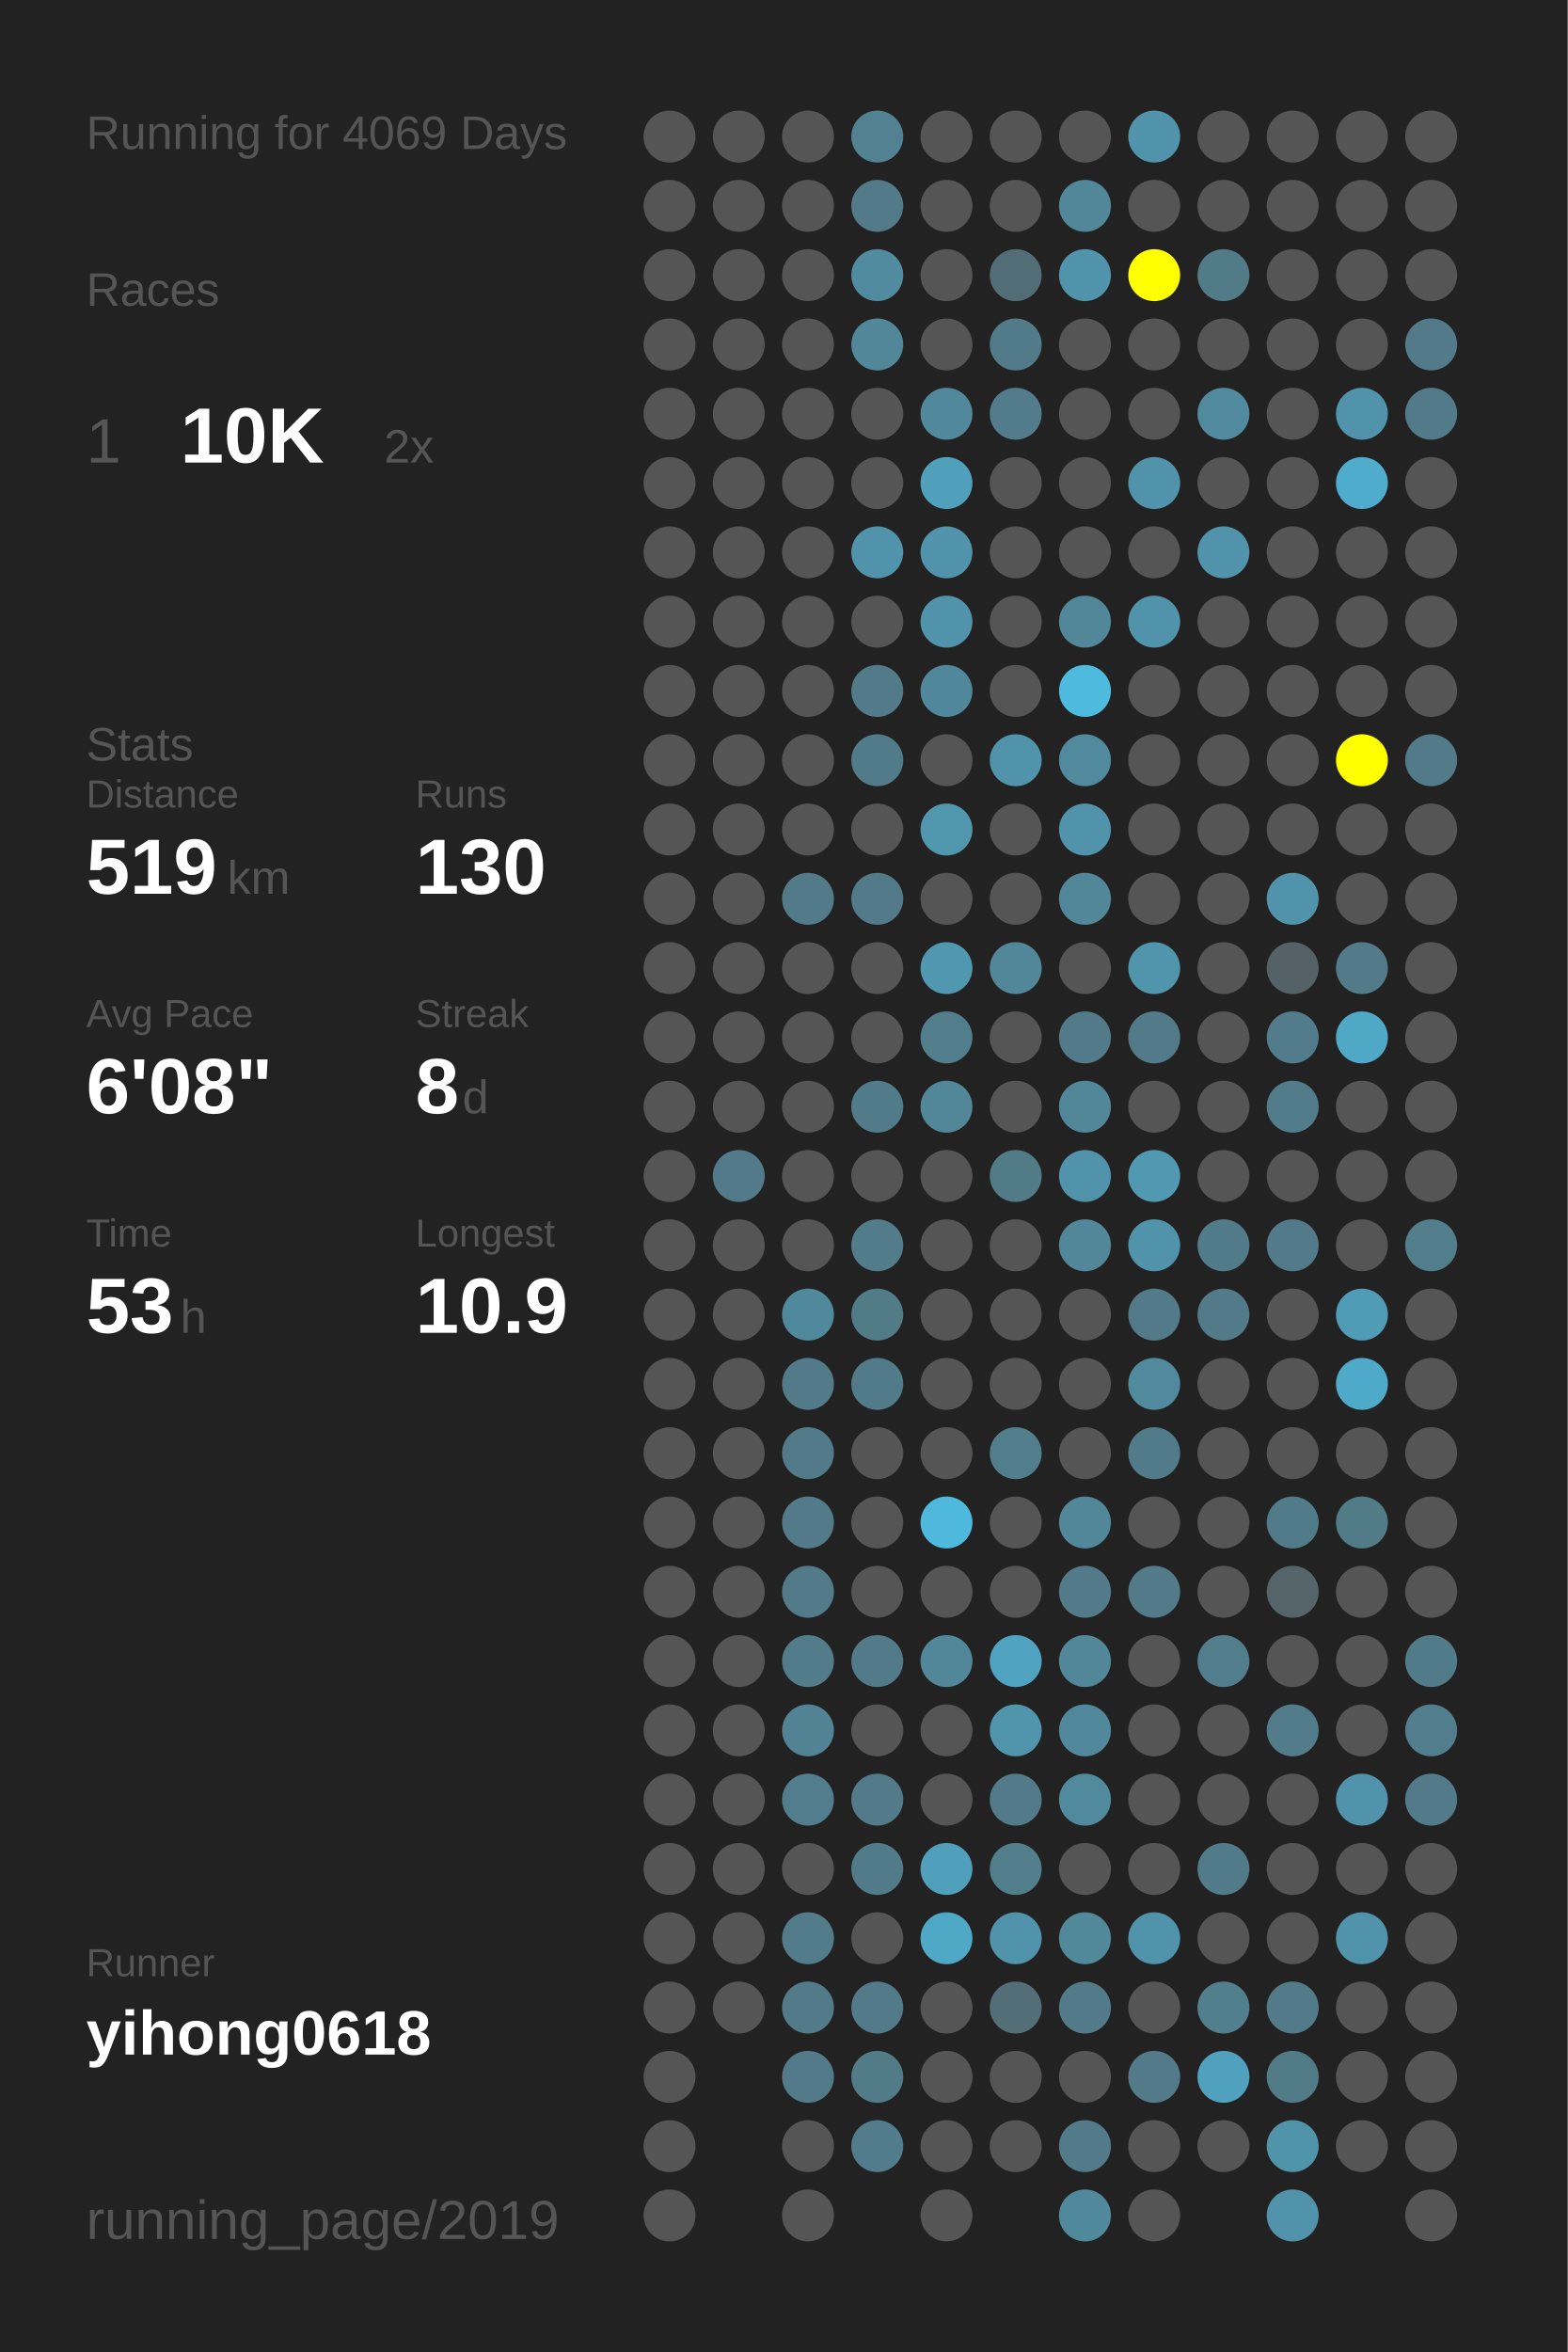
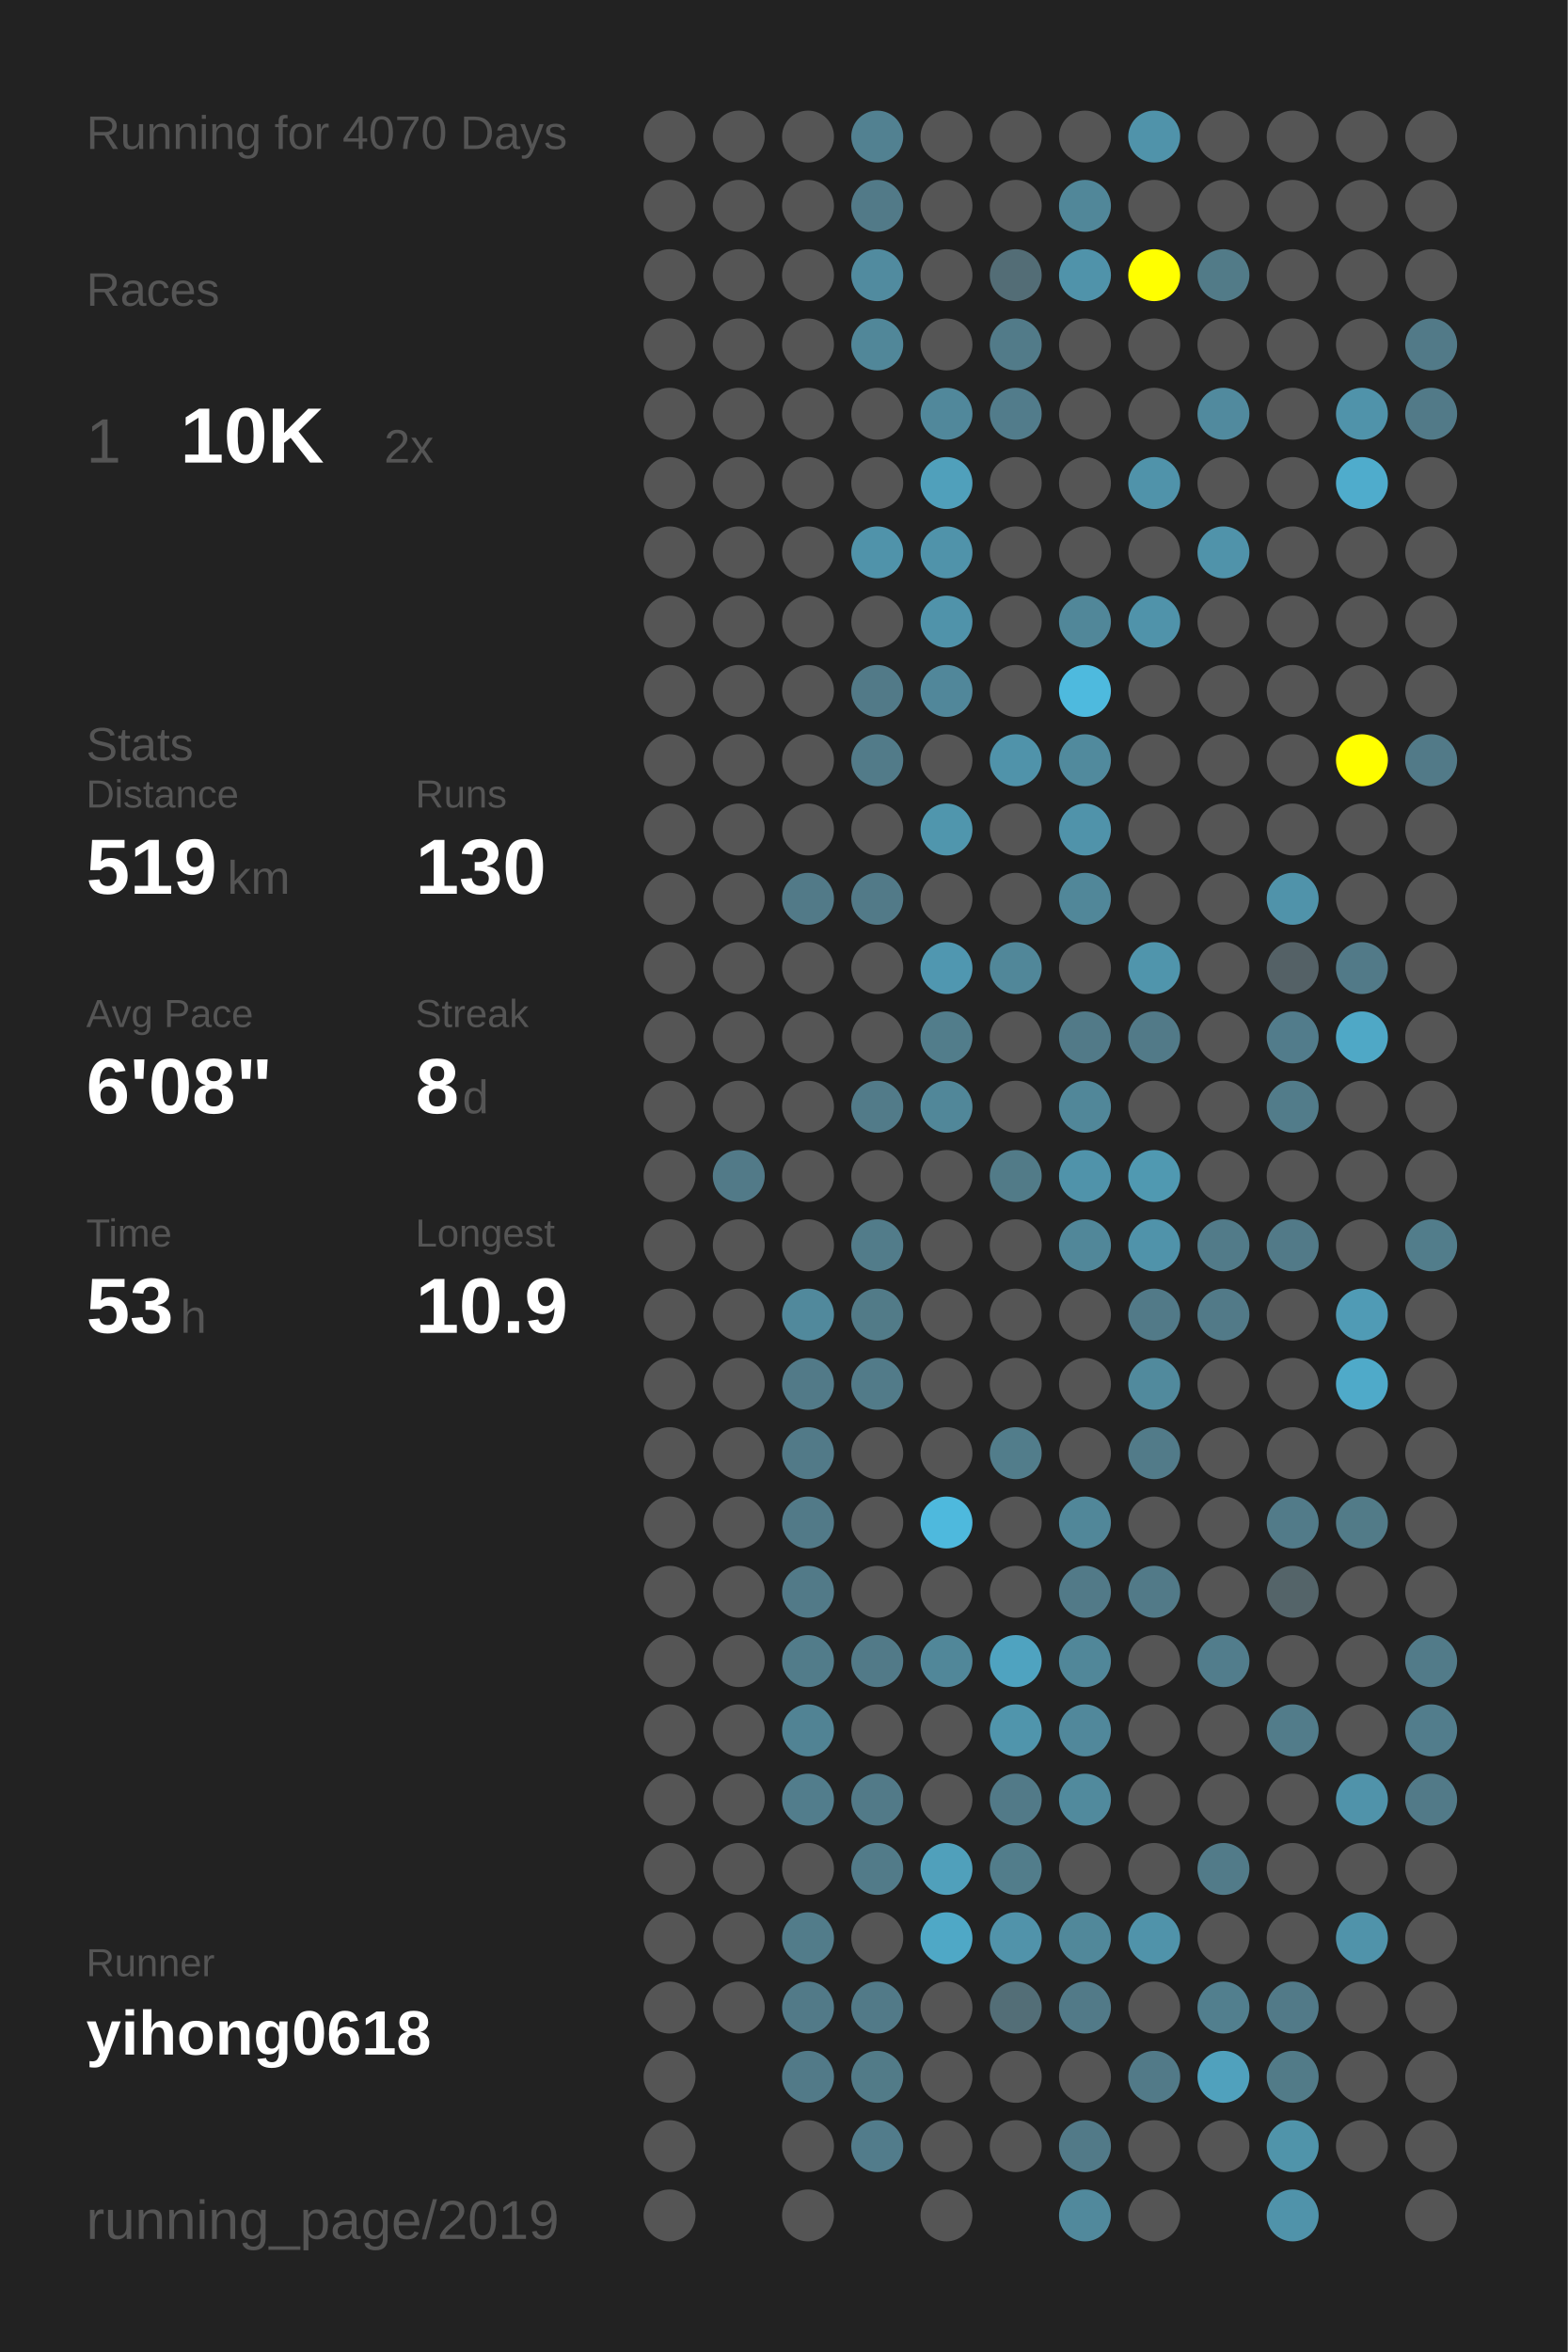
<svg xmlns="http://www.w3.org/2000/svg" baseProfile="full" height="300mm" version="1.1" viewBox="0,0,200,300" width="200mm">
  <defs />
  <rect fill="#222222" height="300" width="200" x="0" y="0" />
-   <text fill="#555555" style="font-size:6px; font-family:Arial;" x="11" y="19">Running for 4069 Days</text>
+   <text fill="#555555" style="font-size:6px; font-family:Arial;" x="11" y="19">Running for 4070 Days</text>
  <text fill="#555555" style="font-size:6px; font-family:Arial;" x="11" y="39">Races</text>
  <text fill="#555555" style="font-size:8px; font-family:Arial;" x="11" y="59">1</text>
  <text fill="#FFFFFF" style="font-size:10px; font-family:Arial; font-weight:bold;" x="23" y="59">10K</text>
  <text fill="#555555" style="font-size:6px; font-family:Arial;" x="49" y="59">2x</text>
  <text fill="#555555" style="font-size:6px; font-family:Arial;" x="11" y="97">Stats</text>
  <text fill="#555555" style="font-size:5px; font-family:Arial;" x="11" y="103">Distance</text>
  <text fill="#FFFFFF" style="font-size:10px; font-family:Arial; font-weight:bold;" x="11" y="114">519</text>
  <text fill="#555555" style="font-size:6px; font-family:Arial;" x="29" y="114">km</text>
  <text fill="#555555" style="font-size:5px; font-family:Arial;" x="53" y="103">Runs</text>
  <text fill="#FFFFFF" style="font-size:10px; font-family:Arial; font-weight:bold;" x="53" y="114">130</text>
  <text fill="#555555" style="font-size:5px; font-family:Arial;" x="11" y="131">Avg Pace</text>
  <text fill="#FFFFFF" style="font-size:10px; font-family:Arial; font-weight:bold;" x="11" y="142">6'08"</text>
  <text fill="#555555" style="font-size:5px; font-family:Arial;" x="53" y="131">Streak</text>
  <text fill="#FFFFFF" style="font-size:10px; font-family:Arial; font-weight:bold;" x="53" y="142">8</text>
  <text fill="#555555" style="font-size:6px; font-family:Arial;" x="59" y="142">d</text>
  <text fill="#555555" style="font-size:5px; font-family:Arial;" x="11" y="159">Time</text>
  <text fill="#FFFFFF" style="font-size:10px; font-family:Arial; font-weight:bold;" x="11" y="170">53</text>
  <text fill="#555555" style="font-size:6px; font-family:Arial;" x="23" y="170">h</text>
  <text fill="#555555" style="font-size:5px; font-family:Arial;" x="53" y="159">Longest</text>
  <text fill="#FFFFFF" style="font-size:10px; font-family:Arial; font-weight:bold;" x="53" y="170">10.9</text>
  <text fill="#555555" style="font-size:5px; font-family:Arial;" x="11" y="252.065">Runner</text>
  <text fill="#FFFFFF" style="font-size:8px; font-family:Arial; font-weight:bold;" x="11" y="262.065">yihong0618</text>
  <text fill="#555555" style="font-size:7px; font-family:Arial;" x="11" y="285.581">running_page/2019</text>
  <circle cx="85.417" cy="17.419" fill="#555555" r="3.312" />
  <circle cx="85.417" cy="26.258" fill="#555555" r="3.312" />
  <circle cx="85.417" cy="35.097" fill="#555555" r="3.312" />
  <circle cx="85.417" cy="43.935" fill="#555555" r="3.312" />
  <circle cx="85.417" cy="52.774" fill="#555555" r="3.312" />
  <circle cx="85.417" cy="61.613" fill="#555555" r="3.312" />
  <circle cx="85.417" cy="70.452" fill="#555555" r="3.312" />
  <circle cx="85.417" cy="79.29" fill="#555555" r="3.312" />
  <circle cx="85.417" cy="88.129" fill="#555555" r="3.312" />
  <circle cx="85.417" cy="96.968" fill="#555555" r="3.312" />
  <circle cx="85.417" cy="105.806" fill="#555555" r="3.312" />
  <circle cx="85.417" cy="114.645" fill="#555555" r="3.312" />
  <circle cx="85.417" cy="123.484" fill="#555555" r="3.312" />
  <circle cx="85.417" cy="132.323" fill="#555555" r="3.312" />
  <circle cx="85.417" cy="141.161" fill="#555555" r="3.312" />
  <circle cx="85.417" cy="150" fill="#555555" r="3.312" />
  <circle cx="85.417" cy="158.839" fill="#555555" r="3.312" />
  <circle cx="85.417" cy="167.677" fill="#555555" r="3.312" />
  <circle cx="85.417" cy="176.516" fill="#555555" r="3.312" />
  <circle cx="85.417" cy="185.355" fill="#555555" r="3.312" />
  <circle cx="85.417" cy="194.194" fill="#555555" r="3.312" />
  <circle cx="85.417" cy="203.032" fill="#555555" r="3.312" />
  <circle cx="85.417" cy="211.871" fill="#555555" r="3.312" />
  <circle cx="85.417" cy="220.71" fill="#555555" r="3.312" />
  <circle cx="85.417" cy="229.548" fill="#555555" r="3.312" />
  <circle cx="85.417" cy="238.387" fill="#555555" r="3.312" />
  <circle cx="85.417" cy="247.226" fill="#555555" r="3.312" />
  <circle cx="85.417" cy="256.065" fill="#555555" r="3.312" />
  <circle cx="85.417" cy="264.903" fill="#555555" r="3.312" />
  <circle cx="85.417" cy="273.742" fill="#555555" r="3.312" />
  <circle cx="85.417" cy="282.581" fill="#555555" r="3.312" />
  <circle cx="94.25" cy="17.419" fill="#555555" r="3.312" />
  <circle cx="94.25" cy="26.258" fill="#555555" r="3.312" />
  <circle cx="94.25" cy="35.097" fill="#555555" r="3.312" />
  <circle cx="94.25" cy="43.935" fill="#555555" r="3.312" />
  <circle cx="94.25" cy="52.774" fill="#555555" r="3.312" />
  <circle cx="94.25" cy="61.613" fill="#555555" r="3.312" />
  <circle cx="94.25" cy="70.452" fill="#555555" r="3.312" />
  <circle cx="94.25" cy="79.29" fill="#555555" r="3.312" />
  <circle cx="94.25" cy="88.129" fill="#555555" r="3.312" />
  <circle cx="94.25" cy="96.968" fill="#555555" r="3.312" />
  <circle cx="94.25" cy="105.806" fill="#555555" r="3.312" />
  <circle cx="94.25" cy="114.645" fill="#555555" r="3.312" />
  <circle cx="94.25" cy="123.484" fill="#555555" r="3.312" />
  <circle cx="94.25" cy="132.323" fill="#555555" r="3.312" />
  <circle cx="94.25" cy="141.161" fill="#555555" r="3.312" />
  <circle cx="94.25" cy="150" fill="#527a88" r="3.312" />
  <circle cx="94.25" cy="158.839" fill="#555555" r="3.312" />
  <circle cx="94.25" cy="167.677" fill="#555555" r="3.312" />
  <circle cx="94.25" cy="176.516" fill="#555555" r="3.312" />
  <circle cx="94.25" cy="185.355" fill="#555555" r="3.312" />
  <circle cx="94.25" cy="194.194" fill="#555555" r="3.312" />
  <circle cx="94.25" cy="203.032" fill="#555555" r="3.312" />
  <circle cx="94.25" cy="211.871" fill="#555555" r="3.312" />
  <circle cx="94.25" cy="220.71" fill="#555555" r="3.312" />
  <circle cx="94.25" cy="229.548" fill="#555555" r="3.312" />
  <circle cx="94.25" cy="238.387" fill="#555555" r="3.312" />
  <circle cx="94.25" cy="247.226" fill="#555555" r="3.312" />
  <circle cx="94.25" cy="256.065" fill="#555555" r="3.312" />
  <circle cx="103.083" cy="17.419" fill="#555555" r="3.312" />
  <circle cx="103.083" cy="26.258" fill="#555555" r="3.312" />
  <circle cx="103.083" cy="35.097" fill="#555555" r="3.312" />
  <circle cx="103.083" cy="43.935" fill="#555555" r="3.312" />
  <circle cx="103.083" cy="52.774" fill="#555555" r="3.312" />
  <circle cx="103.083" cy="61.613" fill="#555555" r="3.312" />
  <circle cx="103.083" cy="70.452" fill="#555555" r="3.312" />
  <circle cx="103.083" cy="79.29" fill="#555555" r="3.312" />
  <circle cx="103.083" cy="88.129" fill="#555555" r="3.312" />
  <circle cx="103.083" cy="96.968" fill="#555555" r="3.312" />
  <circle cx="103.083" cy="105.806" fill="#555555" r="3.312" />
  <circle cx="103.083" cy="114.645" fill="#527a88" r="3.312" />
  <circle cx="103.083" cy="123.484" fill="#555555" r="3.312" />
  <circle cx="103.083" cy="132.323" fill="#555555" r="3.312" />
  <circle cx="103.083" cy="141.161" fill="#555555" r="3.312" />
  <circle cx="103.083" cy="150" fill="#555555" r="3.312" />
  <circle cx="103.083" cy="158.839" fill="#555555" r="3.312" />
  <circle cx="103.083" cy="167.677" fill="#51899c" r="3.312" />
  <circle cx="103.083" cy="176.516" fill="#527a88" r="3.312" />
  <circle cx="103.083" cy="185.355" fill="#527a88" r="3.312" />
  <circle cx="103.083" cy="194.194" fill="#527a88" r="3.312" />
  <circle cx="103.083" cy="203.032" fill="#527a88" r="3.312" />
  <circle cx="103.083" cy="211.871" fill="#527c8a" r="3.312" />
  <circle cx="103.083" cy="220.71" fill="#518394" r="3.312" />
  <circle cx="103.083" cy="229.548" fill="#527d8c" r="3.312" />
  <circle cx="103.083" cy="238.387" fill="#555555" r="3.312" />
  <circle cx="103.083" cy="247.226" fill="#527c8a" r="3.312" />
  <circle cx="103.083" cy="256.065" fill="#527a88" r="3.312" />
  <circle cx="103.083" cy="264.903" fill="#527a88" r="3.312" />
  <circle cx="103.083" cy="273.742" fill="#555555" r="3.312" />
  <circle cx="103.083" cy="282.581" fill="#555555" r="3.312" />
  <circle cx="111.917" cy="17.419" fill="#528191" r="3.312" />
  <circle cx="111.917" cy="26.258" fill="#527a88" r="3.312" />
  <circle cx="111.917" cy="35.097" fill="#518b9f" r="3.312" />
  <circle cx="111.917" cy="43.935" fill="#518799" r="3.312" />
  <circle cx="111.917" cy="52.774" fill="#555555" r="3.312" />
  <circle cx="111.917" cy="61.613" fill="#555555" r="3.312" />
  <circle cx="111.917" cy="70.452" fill="#5093aa" r="3.312" />
  <circle cx="111.917" cy="79.29" fill="#555555" r="3.312" />
  <circle cx="111.917" cy="88.129" fill="#527a88" r="3.312" />
  <circle cx="111.917" cy="96.968" fill="#527b89" r="3.312" />
  <circle cx="111.917" cy="105.806" fill="#555555" r="3.312" />
  <circle cx="111.917" cy="114.645" fill="#527a88" r="3.312" />
  <circle cx="111.917" cy="123.484" fill="#555555" r="3.312" />
  <circle cx="111.917" cy="132.323" fill="#555555" r="3.312" />
  <circle cx="111.917" cy="141.161" fill="#527b89" r="3.312" />
  <circle cx="111.917" cy="150" fill="#555555" r="3.312" />
  <circle cx="111.917" cy="158.839" fill="#527c8a" r="3.312" />
  <circle cx="111.917" cy="167.677" fill="#527b88" r="3.312" />
  <circle cx="111.917" cy="176.516" fill="#527b89" r="3.312" />
  <circle cx="111.917" cy="185.355" fill="#555555" r="3.312" />
  <circle cx="111.917" cy="194.194" fill="#555555" r="3.312" />
  <circle cx="111.917" cy="203.032" fill="#555555" r="3.312" />
  <circle cx="111.917" cy="211.871" fill="#527a88" r="3.312" />
  <circle cx="111.917" cy="220.71" fill="#555555" r="3.312" />
  <circle cx="111.917" cy="229.548" fill="#527a88" r="3.312" />
  <circle cx="111.917" cy="238.387" fill="#527b89" r="3.312" />
  <circle cx="111.917" cy="247.226" fill="#555555" r="3.312" />
  <circle cx="111.917" cy="256.065" fill="#527a88" r="3.312" />
  <circle cx="111.917" cy="264.903" fill="#527b88" r="3.312" />
  <circle cx="111.917" cy="273.742" fill="#527c8b" r="3.312" />
  <circle cx="120.75" cy="17.419" fill="#555555" r="3.312" />
  <circle cx="120.75" cy="26.258" fill="#555555" r="3.312" />
  <circle cx="120.75" cy="35.097" fill="#555555" r="3.312" />
  <circle cx="120.75" cy="43.935" fill="#555555" r="3.312" />
  <circle cx="120.75" cy="52.774" fill="#51889b" r="3.312" />
  <circle cx="120.75" cy="61.613" fill="#50a0bb" r="3.312" />
  <circle cx="120.75" cy="70.452" fill="#5093aa" r="3.312" />
  <circle cx="120.75" cy="79.29" fill="#5093aa" r="3.312" />
  <circle cx="120.75" cy="88.129" fill="#51879a" r="3.312" />
  <circle cx="120.75" cy="96.968" fill="#555555" r="3.312" />
  <circle cx="120.75" cy="105.806" fill="#5096ad" r="3.312" />
  <circle cx="120.75" cy="114.645" fill="#555555" r="3.312" />
  <circle cx="120.75" cy="123.484" fill="#5097b0" r="3.312" />
  <circle cx="120.75" cy="132.323" fill="#527d8b" r="3.312" />
  <circle cx="120.75" cy="141.161" fill="#518799" r="3.312" />
  <circle cx="120.75" cy="150" fill="#555555" r="3.312" />
  <circle cx="120.75" cy="158.839" fill="#555555" r="3.312" />
  <circle cx="120.75" cy="167.677" fill="#555555" r="3.312" />
  <circle cx="120.75" cy="176.516" fill="#555555" r="3.312" />
  <circle cx="120.75" cy="185.355" fill="#555555" r="3.312" />
  <circle cx="120.75" cy="194.194" fill="#4eb9dd" r="3.312" />
  <circle cx="120.75" cy="203.032" fill="#555555" r="3.312" />
  <circle cx="120.75" cy="211.871" fill="#518799" r="3.312" />
  <circle cx="120.75" cy="220.71" fill="#555555" r="3.312" />
  <circle cx="120.75" cy="229.548" fill="#555555" r="3.312" />
  <circle cx="120.75" cy="238.387" fill="#50a0bb" r="3.312" />
  <circle cx="120.75" cy="247.226" fill="#4fa8c6" r="3.312" />
  <circle cx="120.75" cy="256.065" fill="#555555" r="3.312" />
  <circle cx="120.75" cy="264.903" fill="#555555" r="3.312" />
  <circle cx="120.75" cy="273.742" fill="#555555" r="3.312" />
  <circle cx="120.75" cy="282.581" fill="#555555" r="3.312" />
  <circle cx="129.583" cy="17.419" fill="#555555" r="3.312" />
  <circle cx="129.583" cy="26.258" fill="#555555" r="3.312" />
  <circle cx="129.583" cy="35.097" fill="#536d76" r="3.312" />
  <circle cx="129.583" cy="43.935" fill="#527b89" r="3.312" />
  <circle cx="129.583" cy="52.774" fill="#527c8b" r="3.312" />
  <circle cx="129.583" cy="61.613" fill="#555555" r="3.312" />
  <circle cx="129.583" cy="70.452" fill="#555555" r="3.312" />
  <circle cx="129.583" cy="79.29" fill="#555555" r="3.312" />
  <circle cx="129.583" cy="88.129" fill="#555555" r="3.312" />
  <circle cx="129.583" cy="96.968" fill="#5093aa" r="3.312" />
  <circle cx="129.583" cy="105.806" fill="#555555" r="3.312" />
  <circle cx="129.583" cy="114.645" fill="#555555" r="3.312" />
  <circle cx="129.583" cy="123.484" fill="#518799" r="3.312" />
  <circle cx="129.583" cy="132.323" fill="#555555" r="3.312" />
  <circle cx="129.583" cy="141.161" fill="#555555" r="3.312" />
  <circle cx="129.583" cy="150" fill="#527b88" r="3.312" />
  <circle cx="129.583" cy="158.839" fill="#555555" r="3.312" />
  <circle cx="129.583" cy="167.677" fill="#555555" r="3.312" />
  <circle cx="129.583" cy="176.516" fill="#555555" r="3.312" />
  <circle cx="129.583" cy="185.355" fill="#527d8b" r="3.312" />
  <circle cx="129.583" cy="194.194" fill="#555555" r="3.312" />
  <circle cx="129.583" cy="203.032" fill="#555555" r="3.312" />
  <circle cx="129.583" cy="211.871" fill="#4fa3c0" r="3.312" />
  <circle cx="129.583" cy="220.71" fill="#5095ac" r="3.312" />
  <circle cx="129.583" cy="229.548" fill="#527a88" r="3.312" />
  <circle cx="129.583" cy="238.387" fill="#527d8b" r="3.312" />
  <circle cx="129.583" cy="247.226" fill="#5193aa" r="3.312" />
  <circle cx="129.583" cy="256.065" fill="#536e77" r="3.312" />
  <circle cx="129.583" cy="264.903" fill="#555555" r="3.312" />
  <circle cx="129.583" cy="273.742" fill="#555555" r="3.312" />
  <circle cx="138.417" cy="17.419" fill="#555555" r="3.312" />
  <circle cx="138.417" cy="26.258" fill="#518799" r="3.312" />
  <circle cx="138.417" cy="35.097" fill="#5093aa" r="3.312" />
  <circle cx="138.417" cy="43.935" fill="#555555" r="3.312" />
  <circle cx="138.417" cy="52.774" fill="#555555" r="3.312" />
  <circle cx="138.417" cy="61.613" fill="#555555" r="3.312" />
  <circle cx="138.417" cy="70.452" fill="#555555" r="3.312" />
  <circle cx="138.417" cy="79.29" fill="#518799" r="3.312" />
  <circle cx="138.417" cy="88.129" fill="#4ebade" r="3.312" />
  <circle cx="138.417" cy="96.968" fill="#518a9d" r="3.312" />
  <circle cx="138.417" cy="105.806" fill="#5093aa" r="3.312" />
  <circle cx="138.417" cy="114.645" fill="#518799" r="3.312" />
  <circle cx="138.417" cy="123.484" fill="#555555" r="3.312" />
  <circle cx="138.417" cy="132.323" fill="#527a88" r="3.312" />
  <circle cx="138.417" cy="141.161" fill="#518799" r="3.312" />
  <circle cx="138.417" cy="150" fill="#5093aa" r="3.312" />
  <circle cx="138.417" cy="158.839" fill="#518799" r="3.312" />
  <circle cx="138.417" cy="167.677" fill="#555555" r="3.312" />
  <circle cx="138.417" cy="176.516" fill="#555555" r="3.312" />
  <circle cx="138.417" cy="185.355" fill="#555555" r="3.312" />
  <circle cx="138.417" cy="194.194" fill="#518799" r="3.312" />
  <circle cx="138.417" cy="203.032" fill="#527a88" r="3.312" />
  <circle cx="138.417" cy="211.871" fill="#518799" r="3.312" />
  <circle cx="138.417" cy="220.71" fill="#51889b" r="3.312" />
  <circle cx="138.417" cy="229.548" fill="#518a9d" r="3.312" />
  <circle cx="138.417" cy="238.387" fill="#555555" r="3.312" />
  <circle cx="138.417" cy="247.226" fill="#51889a" r="3.312" />
  <circle cx="138.417" cy="256.065" fill="#527a88" r="3.312" />
  <circle cx="138.417" cy="264.903" fill="#555555" r="3.312" />
  <circle cx="138.417" cy="273.742" fill="#527a88" r="3.312" />
  <circle cx="138.417" cy="282.581" fill="#51899c" r="3.312" />
  <circle cx="147.25" cy="17.419" fill="#5093aa" r="3.312" />
  <circle cx="147.25" cy="26.258" fill="#555555" r="3.312" />
  <circle cx="147.25" cy="35.097" fill="#FFFF00" r="3.312" />
  <circle cx="147.25" cy="43.935" fill="#555555" r="3.312" />
  <circle cx="147.25" cy="52.774" fill="#555555" r="3.312" />
  <circle cx="147.25" cy="61.613" fill="#5093aa" r="3.312" />
  <circle cx="147.25" cy="70.452" fill="#555555" r="3.312" />
  <circle cx="147.25" cy="79.29" fill="#5093aa" r="3.312" />
  <circle cx="147.25" cy="88.129" fill="#555555" r="3.312" />
  <circle cx="147.25" cy="96.968" fill="#555555" r="3.312" />
  <circle cx="147.25" cy="105.806" fill="#555555" r="3.312" />
  <circle cx="147.25" cy="114.645" fill="#555555" r="3.312" />
  <circle cx="147.25" cy="123.484" fill="#5095ac" r="3.312" />
  <circle cx="147.25" cy="132.323" fill="#527a88" r="3.312" />
  <circle cx="147.25" cy="141.161" fill="#555555" r="3.312" />
  <circle cx="147.25" cy="150" fill="#5099b1" r="3.312" />
  <circle cx="147.25" cy="158.839" fill="#5093aa" r="3.312" />
  <circle cx="147.25" cy="167.677" fill="#527a88" r="3.312" />
  <circle cx="147.25" cy="176.516" fill="#518a9d" r="3.312" />
  <circle cx="147.25" cy="185.355" fill="#527b89" r="3.312" />
  <circle cx="147.25" cy="194.194" fill="#555555" r="3.312" />
  <circle cx="147.25" cy="203.032" fill="#527a88" r="3.312" />
  <circle cx="147.25" cy="211.871" fill="#555555" r="3.312" />
  <circle cx="147.25" cy="220.71" fill="#555555" r="3.312" />
  <circle cx="147.25" cy="229.548" fill="#555555" r="3.312" />
  <circle cx="147.25" cy="238.387" fill="#555555" r="3.312" />
  <circle cx="147.25" cy="247.226" fill="#5093aa" r="3.312" />
  <circle cx="147.25" cy="256.065" fill="#555555" r="3.312" />
  <circle cx="147.25" cy="264.903" fill="#527a88" r="3.312" />
  <circle cx="147.25" cy="273.742" fill="#555555" r="3.312" />
  <circle cx="147.25" cy="282.581" fill="#555555" r="3.312" />
  <circle cx="156.083" cy="17.419" fill="#555555" r="3.312" />
  <circle cx="156.083" cy="26.258" fill="#555555" r="3.312" />
  <circle cx="156.083" cy="35.097" fill="#527b88" r="3.312" />
  <circle cx="156.083" cy="43.935" fill="#555555" r="3.312" />
  <circle cx="156.083" cy="52.774" fill="#518a9e" r="3.312" />
  <circle cx="156.083" cy="61.613" fill="#555555" r="3.312" />
  <circle cx="156.083" cy="70.452" fill="#5093aa" r="3.312" />
  <circle cx="156.083" cy="79.29" fill="#555555" r="3.312" />
  <circle cx="156.083" cy="88.129" fill="#555555" r="3.312" />
  <circle cx="156.083" cy="96.968" fill="#555555" r="3.312" />
  <circle cx="156.083" cy="105.806" fill="#555555" r="3.312" />
  <circle cx="156.083" cy="114.645" fill="#555555" r="3.312" />
  <circle cx="156.083" cy="123.484" fill="#555555" r="3.312" />
  <circle cx="156.083" cy="132.323" fill="#555555" r="3.312" />
  <circle cx="156.083" cy="141.161" fill="#555555" r="3.312" />
  <circle cx="156.083" cy="150" fill="#555555" r="3.312" />
  <circle cx="156.083" cy="158.839" fill="#527b89" r="3.312" />
  <circle cx="156.083" cy="167.677" fill="#527a88" r="3.312" />
  <circle cx="156.083" cy="176.516" fill="#555555" r="3.312" />
  <circle cx="156.083" cy="185.355" fill="#555555" r="3.312" />
  <circle cx="156.083" cy="194.194" fill="#555555" r="3.312" />
  <circle cx="156.083" cy="203.032" fill="#555555" r="3.312" />
  <circle cx="156.083" cy="211.871" fill="#527d8c" r="3.312" />
  <circle cx="156.083" cy="220.71" fill="#555555" r="3.312" />
  <circle cx="156.083" cy="229.548" fill="#555555" r="3.312" />
  <circle cx="156.083" cy="238.387" fill="#527b89" r="3.312" />
  <circle cx="156.083" cy="247.226" fill="#555555" r="3.312" />
  <circle cx="156.083" cy="256.065" fill="#527f8e" r="3.312" />
  <circle cx="156.083" cy="264.903" fill="#50a1bd" r="3.312" />
  <circle cx="156.083" cy="273.742" fill="#555555" r="3.312" />
  <circle cx="164.917" cy="17.419" fill="#555555" r="3.312" />
  <circle cx="164.917" cy="26.258" fill="#555555" r="3.312" />
  <circle cx="164.917" cy="35.097" fill="#555555" r="3.312" />
  <circle cx="164.917" cy="43.935" fill="#555555" r="3.312" />
  <circle cx="164.917" cy="52.774" fill="#555555" r="3.312" />
  <circle cx="164.917" cy="61.613" fill="#555555" r="3.312" />
  <circle cx="164.917" cy="70.452" fill="#555555" r="3.312" />
  <circle cx="164.917" cy="79.29" fill="#555555" r="3.312" />
  <circle cx="164.917" cy="88.129" fill="#555555" r="3.312" />
  <circle cx="164.917" cy="96.968" fill="#555555" r="3.312" />
  <circle cx="164.917" cy="105.806" fill="#555555" r="3.312" />
  <circle cx="164.917" cy="114.645" fill="#5093aa" r="3.312" />
  <circle cx="164.917" cy="123.484" fill="#546166" r="3.312" />
  <circle cx="164.917" cy="132.323" fill="#527c8b" r="3.312" />
  <circle cx="164.917" cy="141.161" fill="#527c8a" r="3.312" />
  <circle cx="164.917" cy="150" fill="#555555" r="3.312" />
  <circle cx="164.917" cy="158.839" fill="#527a88" r="3.312" />
  <circle cx="164.917" cy="167.677" fill="#555555" r="3.312" />
  <circle cx="164.917" cy="176.516" fill="#555555" r="3.312" />
  <circle cx="164.917" cy="185.355" fill="#555555" r="3.312" />
  <circle cx="164.917" cy="194.194" fill="#527b89" r="3.312" />
  <circle cx="164.917" cy="203.032" fill="#546469" r="3.312" />
  <circle cx="164.917" cy="211.871" fill="#555555" r="3.312" />
  <circle cx="164.917" cy="220.71" fill="#527c8a" r="3.312" />
  <circle cx="164.917" cy="229.548" fill="#555555" r="3.312" />
  <circle cx="164.917" cy="238.387" fill="#555555" r="3.312" />
  <circle cx="164.917" cy="247.226" fill="#555555" r="3.312" />
  <circle cx="164.917" cy="256.065" fill="#527a88" r="3.312" />
  <circle cx="164.917" cy="264.903" fill="#527b88" r="3.312" />
  <circle cx="164.917" cy="273.742" fill="#5094aa" r="3.312" />
  <circle cx="164.917" cy="282.581" fill="#5093aa" r="3.312" />
  <circle cx="173.75" cy="17.419" fill="#555555" r="3.312" />
  <circle cx="173.75" cy="26.258" fill="#555555" r="3.312" />
  <circle cx="173.75" cy="35.097" fill="#555555" r="3.312" />
  <circle cx="173.75" cy="43.935" fill="#555555" r="3.312" />
  <circle cx="173.75" cy="52.774" fill="#5093aa" r="3.312" />
  <circle cx="173.75" cy="61.613" fill="#4faccc" r="3.312" />
  <circle cx="173.75" cy="70.452" fill="#555555" r="3.312" />
  <circle cx="173.75" cy="79.29" fill="#555555" r="3.312" />
  <circle cx="173.75" cy="88.129" fill="#555555" r="3.312" />
  <circle cx="173.75" cy="96.968" fill="#FFFF00" r="3.312" />
  <circle cx="173.75" cy="105.806" fill="#555555" r="3.312" />
  <circle cx="173.75" cy="114.645" fill="#555555" r="3.312" />
  <circle cx="173.75" cy="123.484" fill="#527a88" r="3.312" />
  <circle cx="173.75" cy="132.323" fill="#4fa8c6" r="3.312" />
  <circle cx="173.75" cy="141.161" fill="#555555" r="3.312" />
  <circle cx="173.75" cy="150" fill="#555555" r="3.312" />
  <circle cx="173.75" cy="158.839" fill="#555555" r="3.312" />
  <circle cx="173.75" cy="167.677" fill="#509bb5" r="3.312" />
  <circle cx="173.75" cy="176.516" fill="#4faac9" r="3.312" />
  <circle cx="173.75" cy="185.355" fill="#555555" r="3.312" />
  <circle cx="173.75" cy="194.194" fill="#527b88" r="3.312" />
  <circle cx="173.75" cy="203.032" fill="#555555" r="3.312" />
  <circle cx="173.75" cy="211.871" fill="#555555" r="3.312" />
  <circle cx="173.75" cy="220.71" fill="#555555" r="3.312" />
  <circle cx="173.75" cy="229.548" fill="#5093aa" r="3.312" />
  <circle cx="173.75" cy="238.387" fill="#555555" r="3.312" />
  <circle cx="173.75" cy="247.226" fill="#5093aa" r="3.312" />
  <circle cx="173.75" cy="256.065" fill="#555555" r="3.312" />
  <circle cx="173.75" cy="264.903" fill="#555555" r="3.312" />
  <circle cx="173.75" cy="273.742" fill="#555555" r="3.312" />
  <circle cx="182.583" cy="17.419" fill="#555555" r="3.312" />
  <circle cx="182.583" cy="26.258" fill="#555555" r="3.312" />
  <circle cx="182.583" cy="35.097" fill="#555555" r="3.312" />
  <circle cx="182.583" cy="43.935" fill="#527a88" r="3.312" />
  <circle cx="182.583" cy="52.774" fill="#527a88" r="3.312" />
  <circle cx="182.583" cy="61.613" fill="#555555" r="3.312" />
  <circle cx="182.583" cy="70.452" fill="#555555" r="3.312" />
  <circle cx="182.583" cy="79.29" fill="#555555" r="3.312" />
  <circle cx="182.583" cy="88.129" fill="#555555" r="3.312" />
  <circle cx="182.583" cy="96.968" fill="#527a88" r="3.312" />
  <circle cx="182.583" cy="105.806" fill="#555555" r="3.312" />
  <circle cx="182.583" cy="114.645" fill="#555555" r="3.312" />
  <circle cx="182.583" cy="123.484" fill="#555555" r="3.312" />
  <circle cx="182.583" cy="132.323" fill="#555555" r="3.312" />
  <circle cx="182.583" cy="141.161" fill="#555555" r="3.312" />
  <circle cx="182.583" cy="150" fill="#555555" r="3.312" />
  <circle cx="182.583" cy="158.839" fill="#527d8b" r="3.312" />
  <circle cx="182.583" cy="167.677" fill="#555555" r="3.312" />
  <circle cx="182.583" cy="176.516" fill="#555555" r="3.312" />
  <circle cx="182.583" cy="185.355" fill="#555555" r="3.312" />
  <circle cx="182.583" cy="194.194" fill="#555555" r="3.312" />
  <circle cx="182.583" cy="203.032" fill="#555555" r="3.312" />
  <circle cx="182.583" cy="211.871" fill="#527b89" r="3.312" />
  <circle cx="182.583" cy="220.71" fill="#527d8c" r="3.312" />
  <circle cx="182.583" cy="229.548" fill="#527a88" r="3.312" />
  <circle cx="182.583" cy="238.387" fill="#555555" r="3.312" />
  <circle cx="182.583" cy="247.226" fill="#555555" r="3.312" />
  <circle cx="182.583" cy="256.065" fill="#555555" r="3.312" />
  <circle cx="182.583" cy="264.903" fill="#555555" r="3.312" />
  <circle cx="182.583" cy="273.742" fill="#555555" r="3.312" />
  <circle cx="182.583" cy="282.581" fill="#555555" r="3.312" />
</svg>
